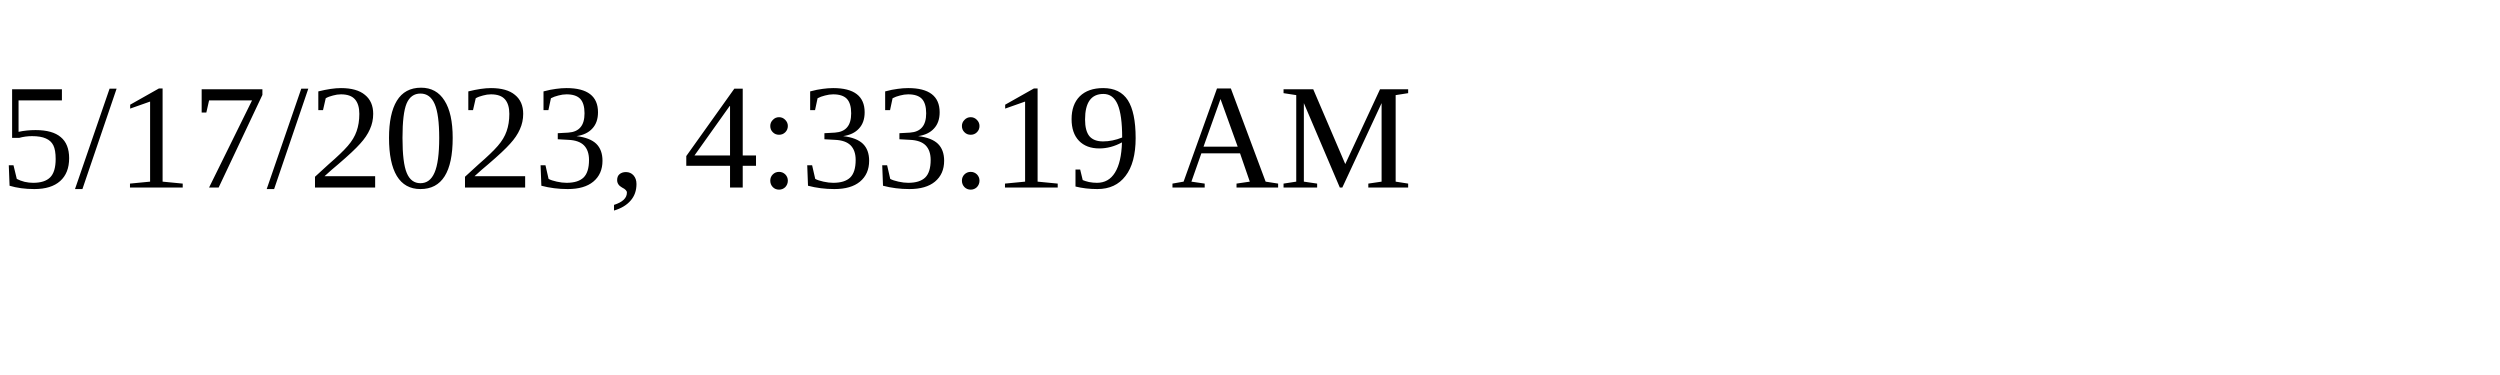
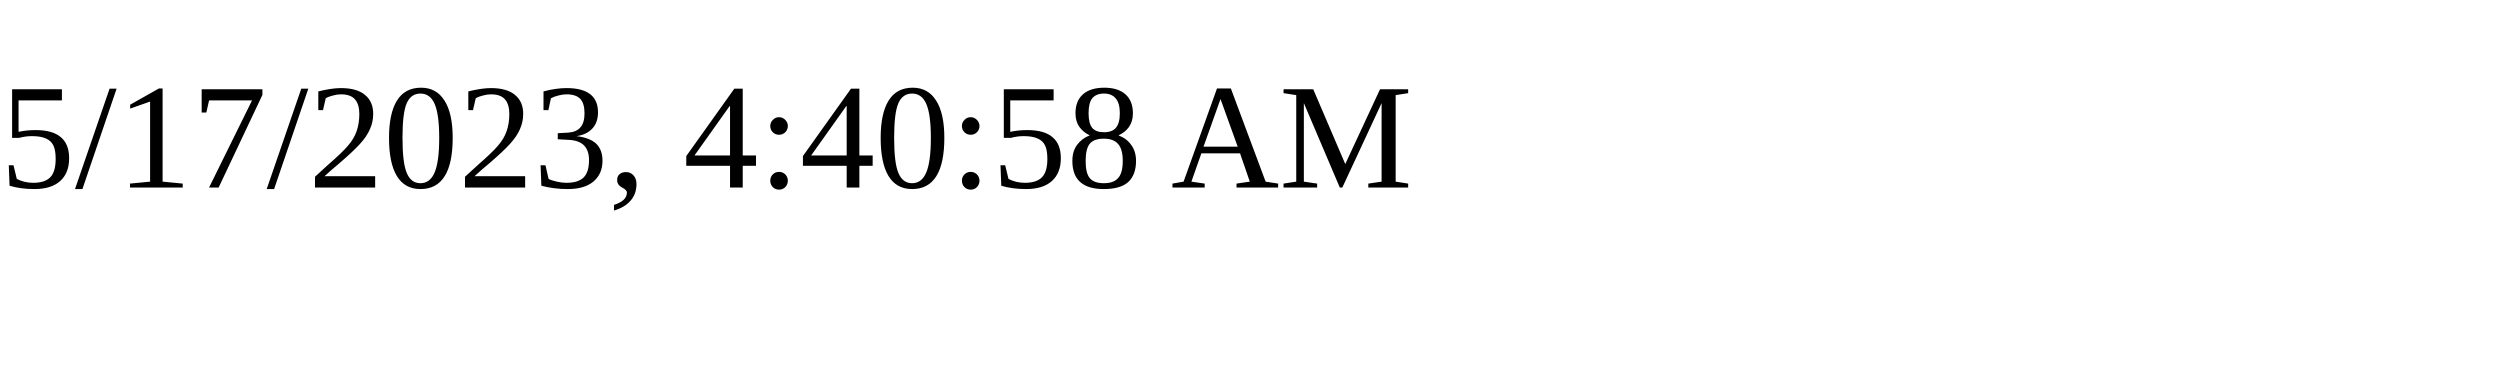
<svg xmlns="http://www.w3.org/2000/svg" height="30" width="200">
-   <text x="0" y="15">5/17/2023, 4:33:19 AM</text>
+   <text x="0" y="15">5/17/2023, 4:40:58 AM</text>
</svg>
